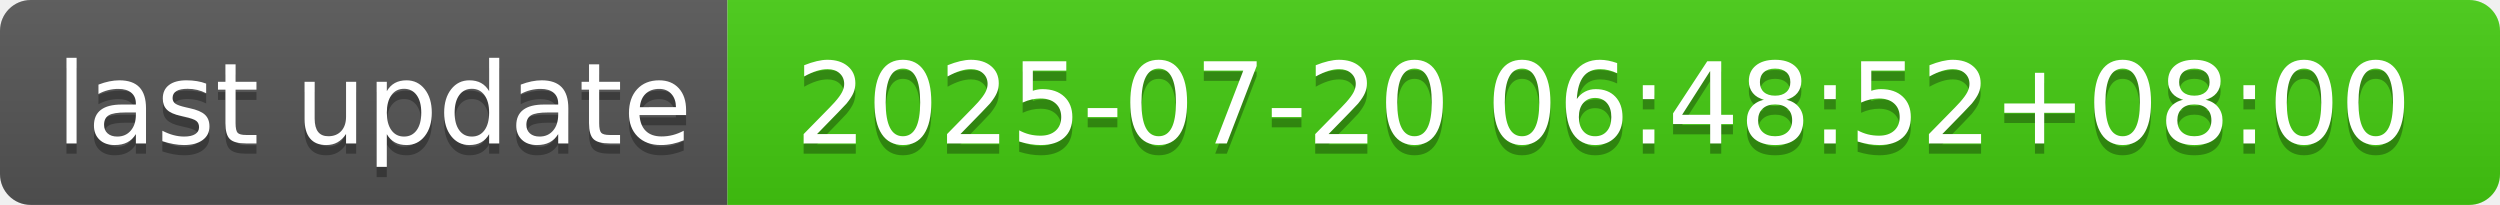
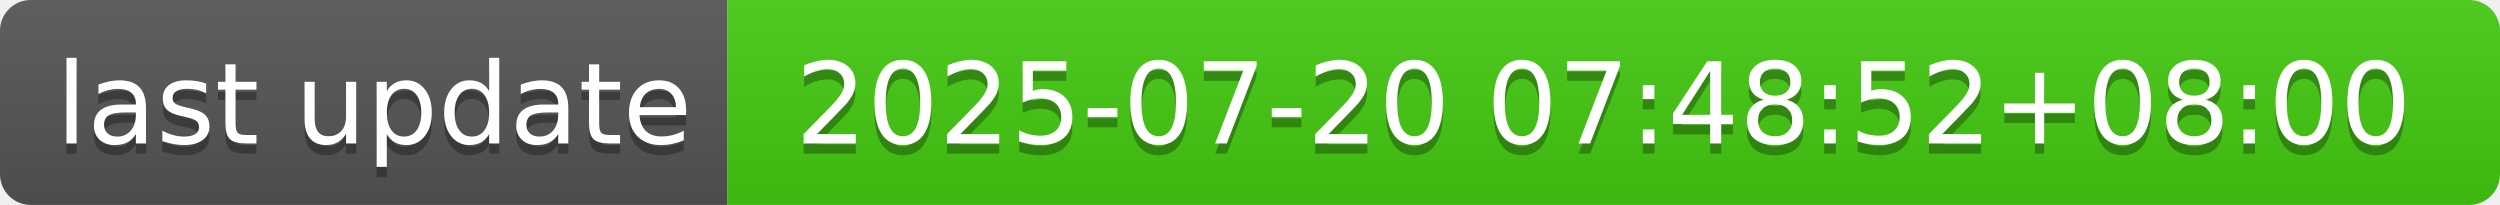
- <svg xmlns="http://www.w3.org/2000/svg" width="244" height="20" role="img" aria-label="last update: 2025-07-20 06:48:52+08:00">
+ <svg xmlns="http://www.w3.org/2000/svg" width="244" height="20" role="img" aria-label="last update: 2025-07-20 07:48:52+08:00">
  <linearGradient id="s" x2="0" y2="100%">
    <stop offset="0" stop-color="#bbb" stop-opacity=".1" />
    <stop offset="1" stop-opacity=".1" />
  </linearGradient>
  <clipPath id="r">
    <rect width="244" height="20" rx="3" fill="#fff" />
  </clipPath>
  <g clip-path="url(#r)">
    <rect width="71" height="20" fill="#555" />
    <rect x="71" width="173" height="20" fill="#4c1" />
    <rect width="244" height="20" fill="url(#s)" />
  </g>
  <g fill="#fff" text-anchor="middle" font-family="Verdana,Geneva,DejaVu Sans,sans-serif" text-rendering="geometricPrecision" font-size="110">
    <text aria-hidden="true" x="365" y="150" fill="#010101" fill-opacity=".3" transform="scale(.1)" textLength="610">last update</text>
    <text x="365" y="140" transform="scale(.1)" fill="#fff" textLength="610">last update</text>
-     <text aria-hidden="true" x="1565" y="150" fill="#010101" fill-opacity=".3" transform="scale(.1)" textLength="1630">2025-07-20 06:48:52+08:00</text>
-     <text x="1565" y="140" transform="scale(.1)" fill="#fff" textLength="1630">2025-07-20 06:48:52+08:00</text>
+     <text aria-hidden="true" x="1565" y="150" fill="#010101" fill-opacity=".3" transform="scale(.1)" textLength="1630">2025-07-20 07:48:52+08:00</text>
+     <text x="1565" y="140" transform="scale(.1)" fill="#fff" textLength="1630">2025-07-20 07:48:52+08:00</text>
  </g>
</svg>
